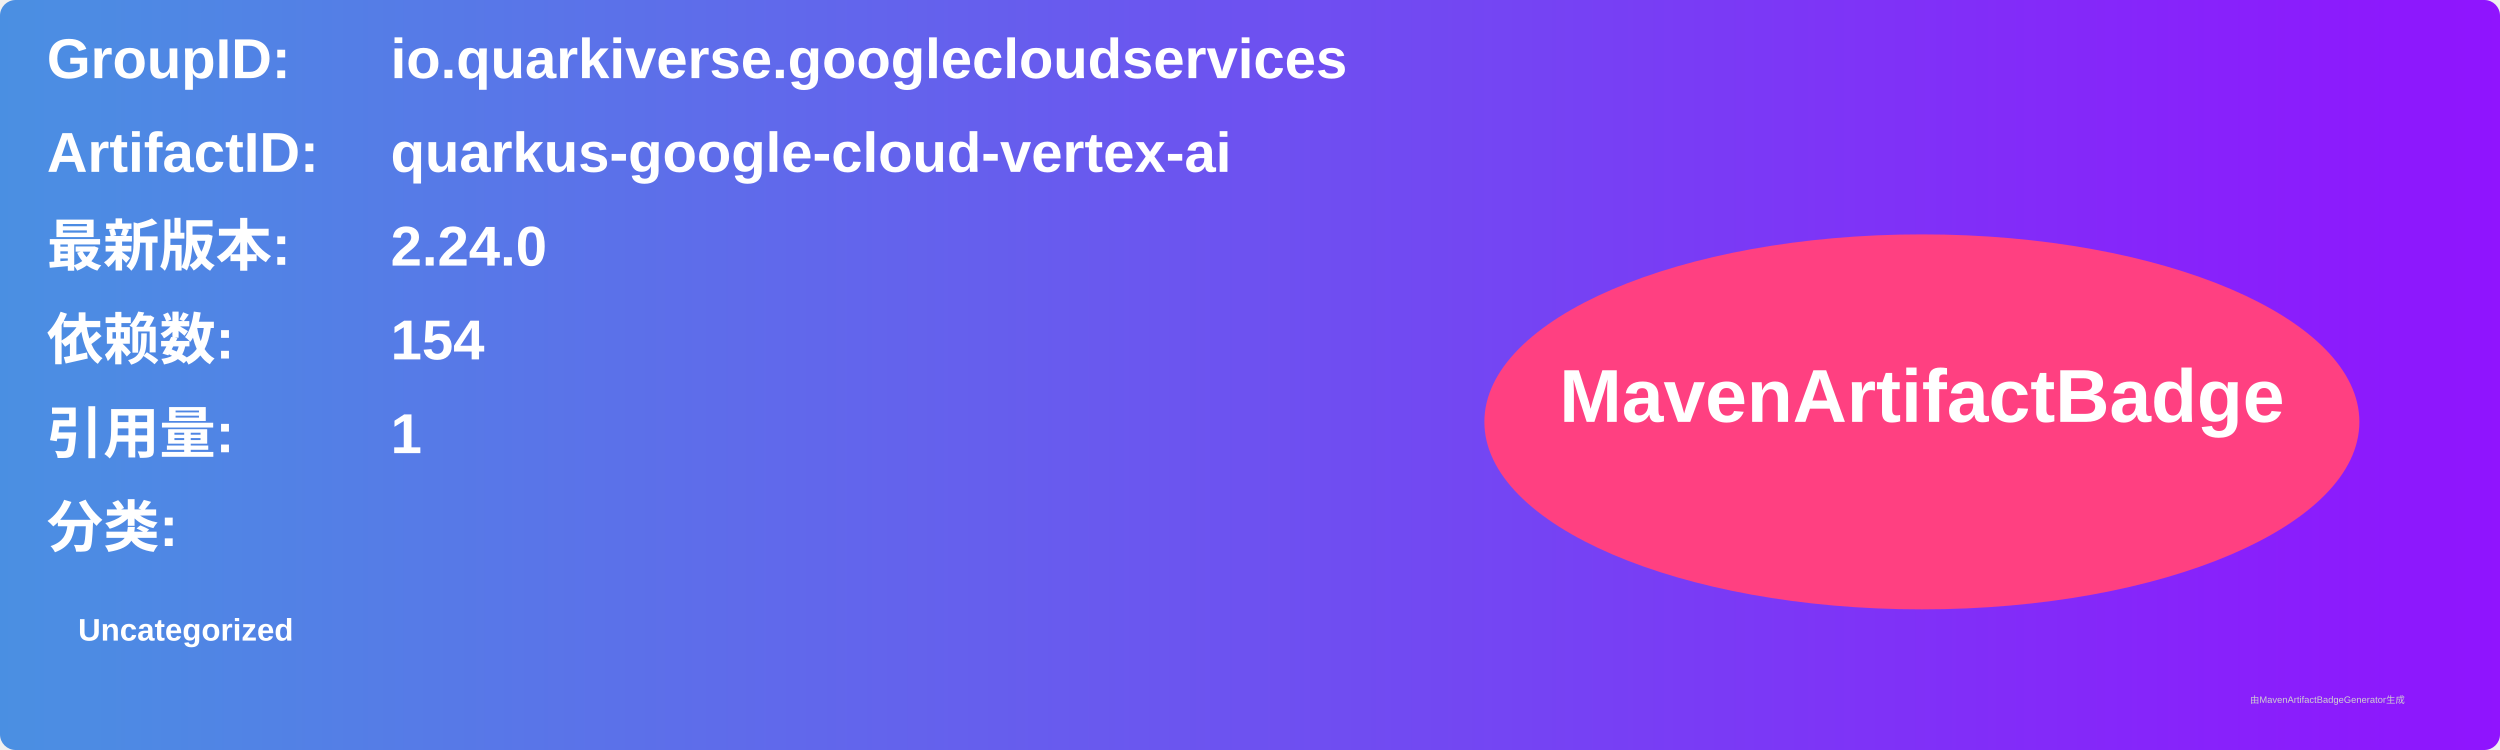
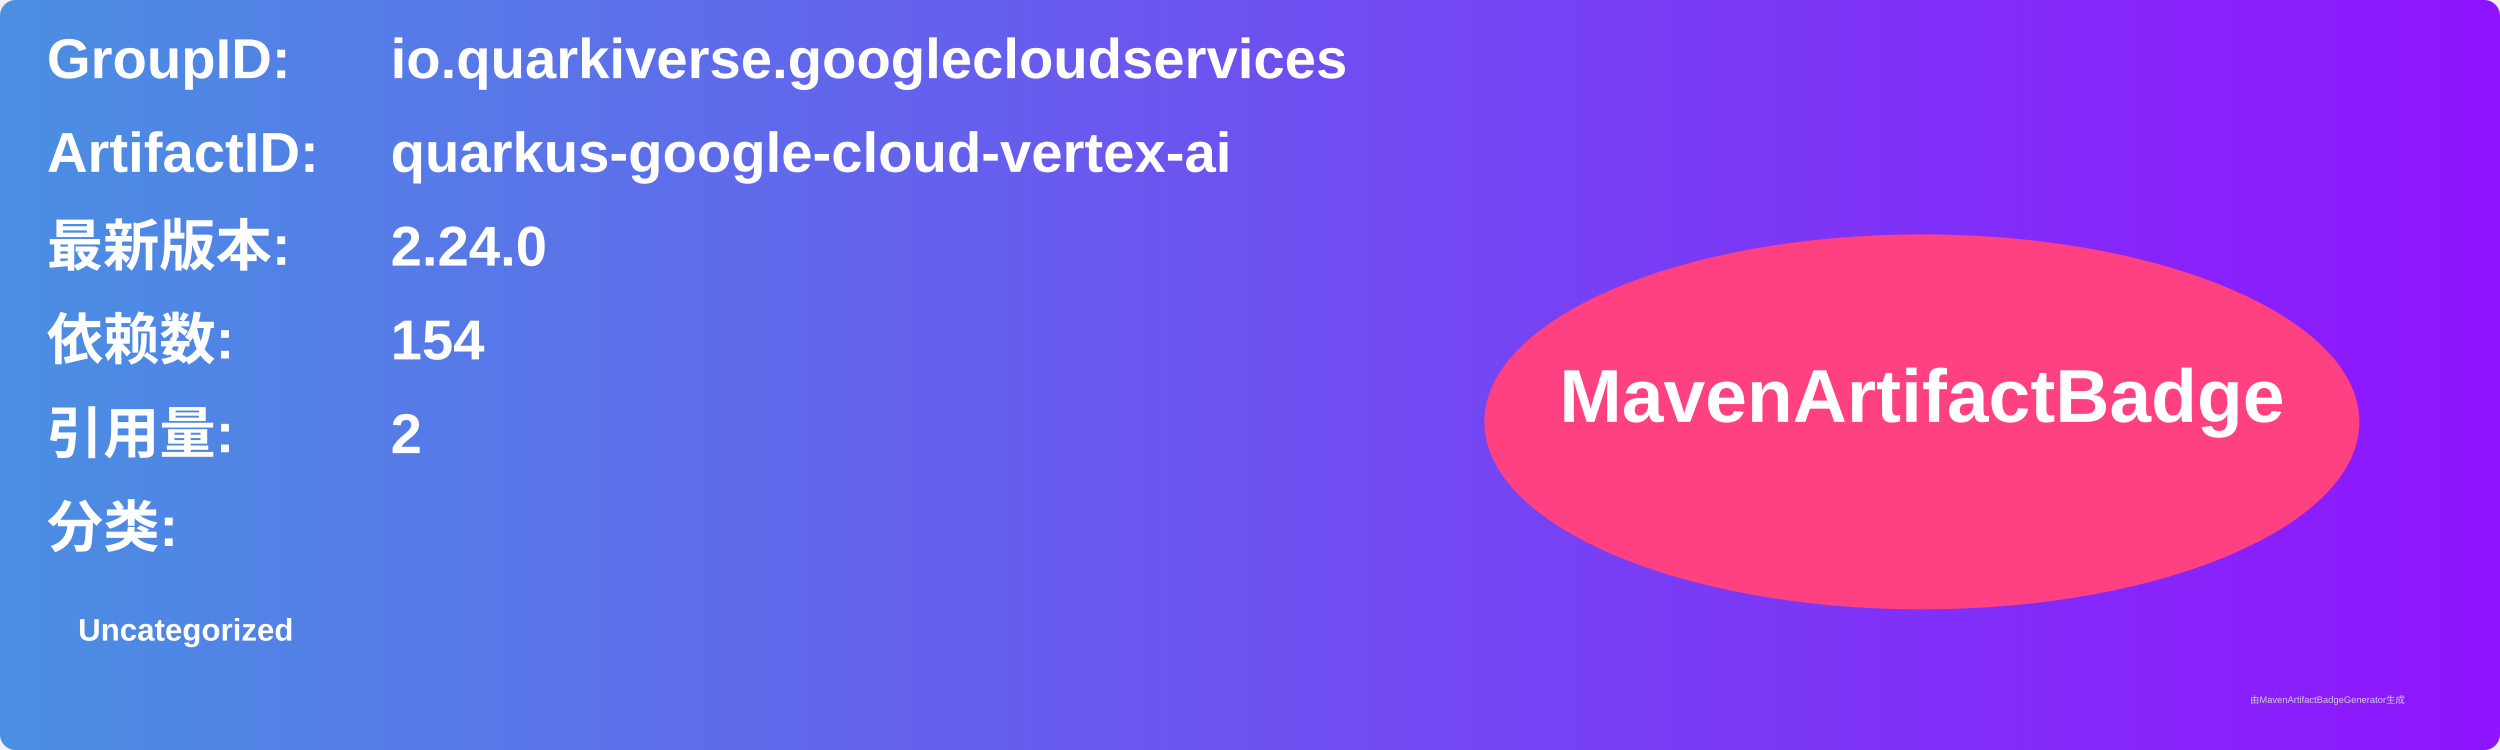
<svg xmlns="http://www.w3.org/2000/svg" width="800" height="240" viewBox="0 0 800 240">
  <linearGradient id="grad" x1="0%" y1="0%" x2="100%" y2="0%">
    <stop offset="0%" stop-color="#4a90e2" />
    <stop offset="100%" stop-color="#9013fe" />
  </linearGradient>
  <rect width="100%" height="100%" rx="5" ry="5" fill="url(#grad)" />
  <g transform="translate(15, 15)">
    <text x="0" y="10" font-family="Arial" font-size="18" fill="white" font-weight="bold" width="260">GroupID:</text>
    <text x="110" y="10" font-family="Arial" font-size="18" fill="white" font-weight="bold" width="460">io.quarkiverse.googlecloudservices</text>
    <text x="0" y="40" font-family="Arial" font-size="18" fill="white" font-weight="bold" width="260">ArtifactID:</text>
    <text x="110" y="40" font-family="Arial" font-size="18" fill="white" font-weight="bold" width="460">quarkus-google-cloud-vertex-ai</text>
    <text x="0" y="70" font-family="Arial" font-size="18" fill="white" font-weight="bold">最新版本:</text>
    <text x="110" y="70" font-family="Arial" font-size="18" fill="white" font-weight="bold">
      <tspan font-weight="bold">2.24.0</tspan>
    </text>
    <text x="0" y="100" font-family="Arial" font-size="18" fill="white" font-weight="bold">依赖数: </text>
    <text x="110" y="100" font-family="Arial" font-size="18" fill="white">
      <tspan font-weight="bold">154</tspan>
    </text>
    <text x="0" y="130" font-family="Arial" font-size="18" fill="white" font-weight="bold">引用量: </text>
    <text x="110" y="130" font-family="Arial" font-size="18" fill="white">
-       <tspan font-weight="bold">1</tspan>
+       <tspan font-weight="bold">2</tspan>
    </text>
    <text x="0" y="160" font-family="Arial" font-size="18" fill="white" font-weight="bold">分类:</text>
    <text x="10" y="190" font-family="Arial" font-size="10" fill="white">
      <tspan font-weight="bold">Uncategorized</tspan>
    </text>
    <ellipse cx="600" cy="120" rx="140" ry="60" fill="#ff4081" />
    <text x="600" y="120" text-anchor="middle" font-family="Arial" font-size="24" fill="white" font-weight="bold">MavenArtifactBadge</text>
  </g>
  <text x="720" y="225" font-family="Arial" font-size="3" fill="#d0d0d0">由MavenArtifactBadgeGenerator生成</text>
</svg>
